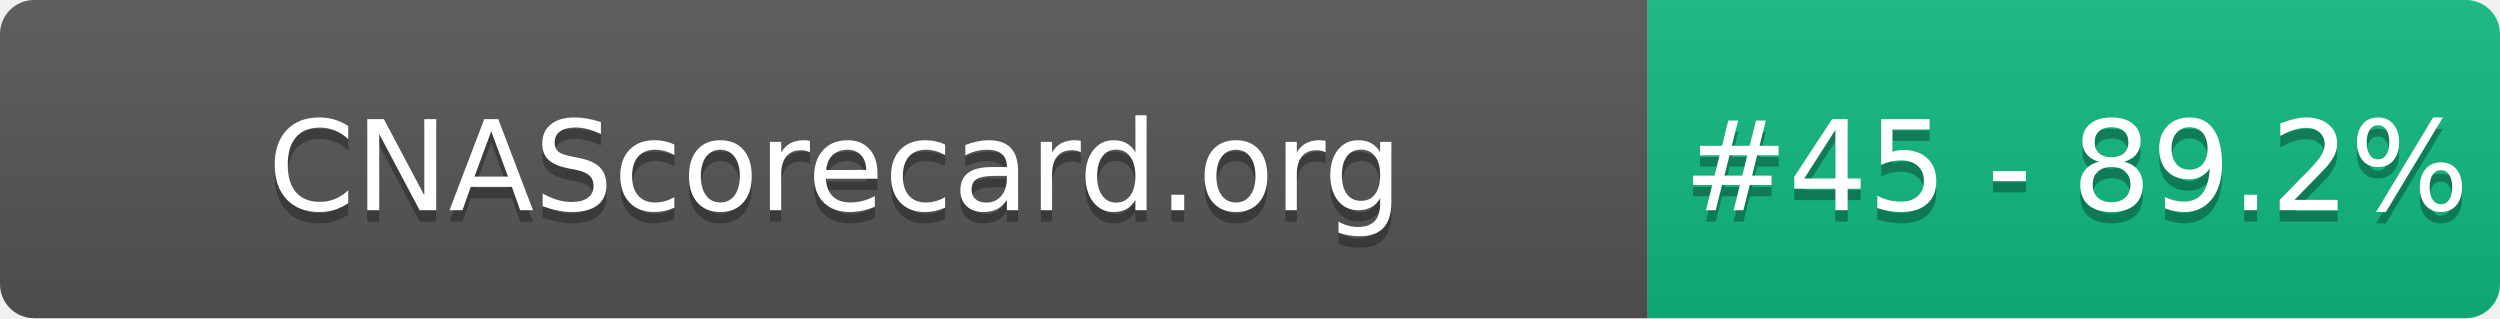
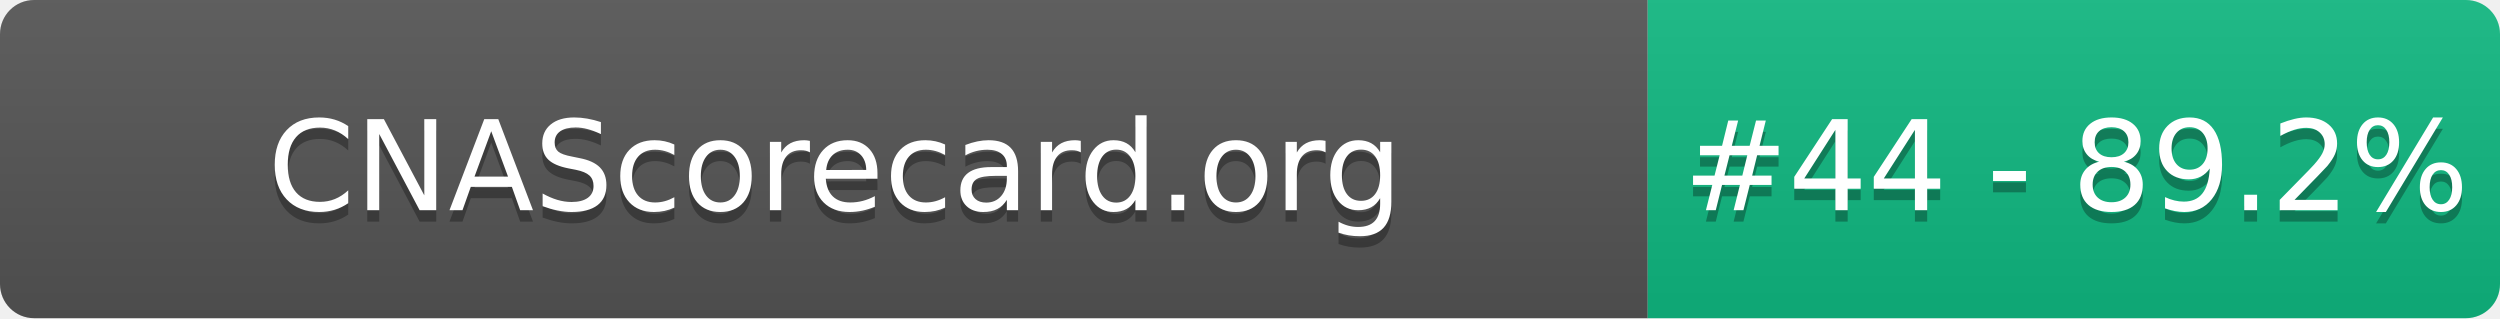
- <svg xmlns="http://www.w3.org/2000/svg" width="220" height="28" role="img" aria-label="CNAScorecard.org: #45 - 89.2%">
+ <svg xmlns="http://www.w3.org/2000/svg" width="220" height="28" role="img" aria-label="CNAScorecard.org: #44 - 89.2%">
  <linearGradient id="s" x2="0" y2="100%">
    <stop offset="0" stop-color="#bbb" stop-opacity=".1" />
    <stop offset="1" stop-opacity=".1" />
  </linearGradient>
  <clipPath id="r">
    <rect width="220" height="28" rx="3" fill="#fff" />
  </clipPath>
  <g clip-path="url(#r)">
    <rect width="145" height="28" fill="#555" />
    <rect x="145" width="75" height="28" fill="#10B981" />
    <rect width="220" height="28" fill="url(#s)" />
  </g>
  <g fill="#fff" text-anchor="middle" font-family="Verdana,Geneva,DejaVu Sans,sans-serif" text-rendering="geometricPrecision" font-size="110">
    <text aria-hidden="true" x="735" y="195" fill="#010101" fill-opacity=".3" transform="scale(.1)" textLength="1350">CNAScorecard.org</text>
    <text x="735" y="185" transform="scale(.1)" fill="#fff" textLength="1350">CNAScorecard.org</text>
-     <text aria-hidden="true" x="1827" y="195" fill="#010101" fill-opacity=".3" transform="scale(.1)" textLength="605">#45 - 89.2%</text>
-     <text x="1827" y="185" transform="scale(.1)" fill="#fff" textLength="605">#45 - 89.2%</text>
+     <text aria-hidden="true" x="1827" y="195" fill="#010101" fill-opacity=".3" transform="scale(.1)" textLength="605">#44 - 89.2%</text>
+     <text x="1827" y="185" transform="scale(.1)" fill="#fff" textLength="605">#44 - 89.2%</text>
  </g>
</svg>
